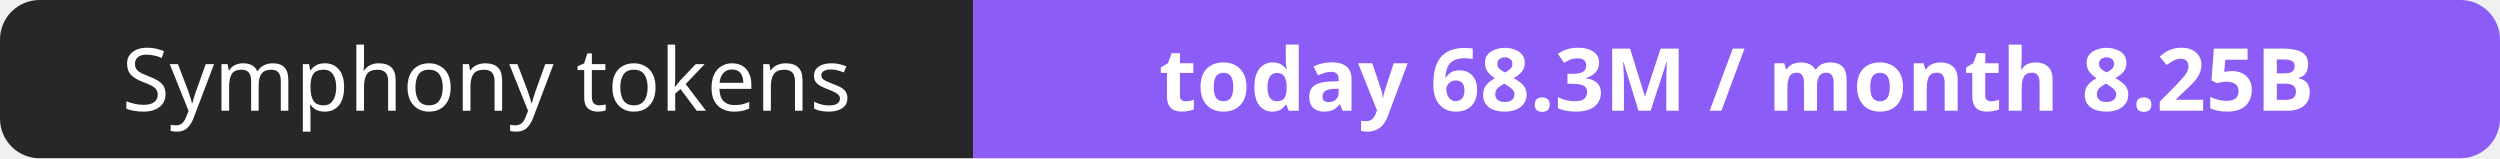
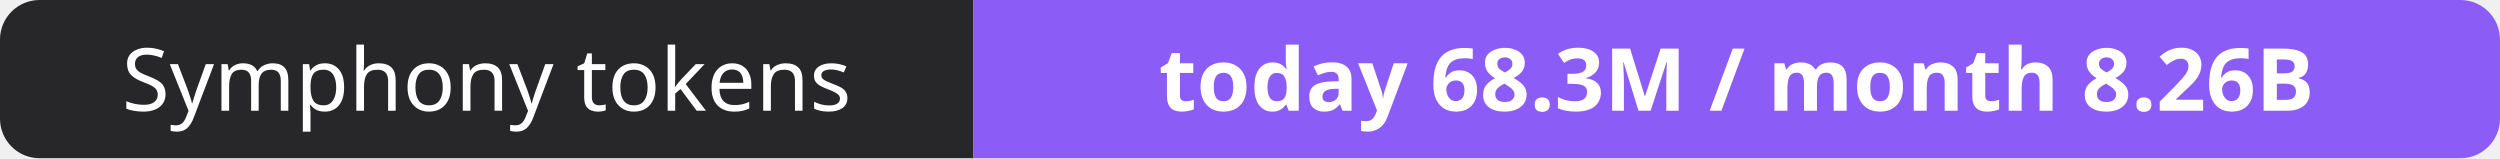
- <svg xmlns="http://www.w3.org/2000/svg" width="316" height="20" role="img" aria-label="Symphony tokens: today 68.3M / month 8.25B">
+ <svg xmlns="http://www.w3.org/2000/svg" width="316" height="20" role="img" aria-label="Symphony tokens: today 68.3M / month 8.26B">
  <clipPath id="r">
    <rect width="316" height="20" rx="5" fill="#fff" />
  </clipPath>
  <g clip-path="url(#r)">
    <rect width="123" height="20" fill="#27272a" />
    <rect x="123" width="193" height="20" fill="#8b5cf6" />
  </g>
  <g fill="#fff" text-anchor="middle" font-family="Verdana,Geneva,sans-serif" font-size="11">
    <text x="61.5" y="14">Symphony tokens</text>
-     <text x="219.5" y="14" font-weight="700">today 68.3M / month 8.25B</text>
+     <text x="219.5" y="14" font-weight="700">today 68.3M / month 8.26B</text>
  </g>
</svg>
